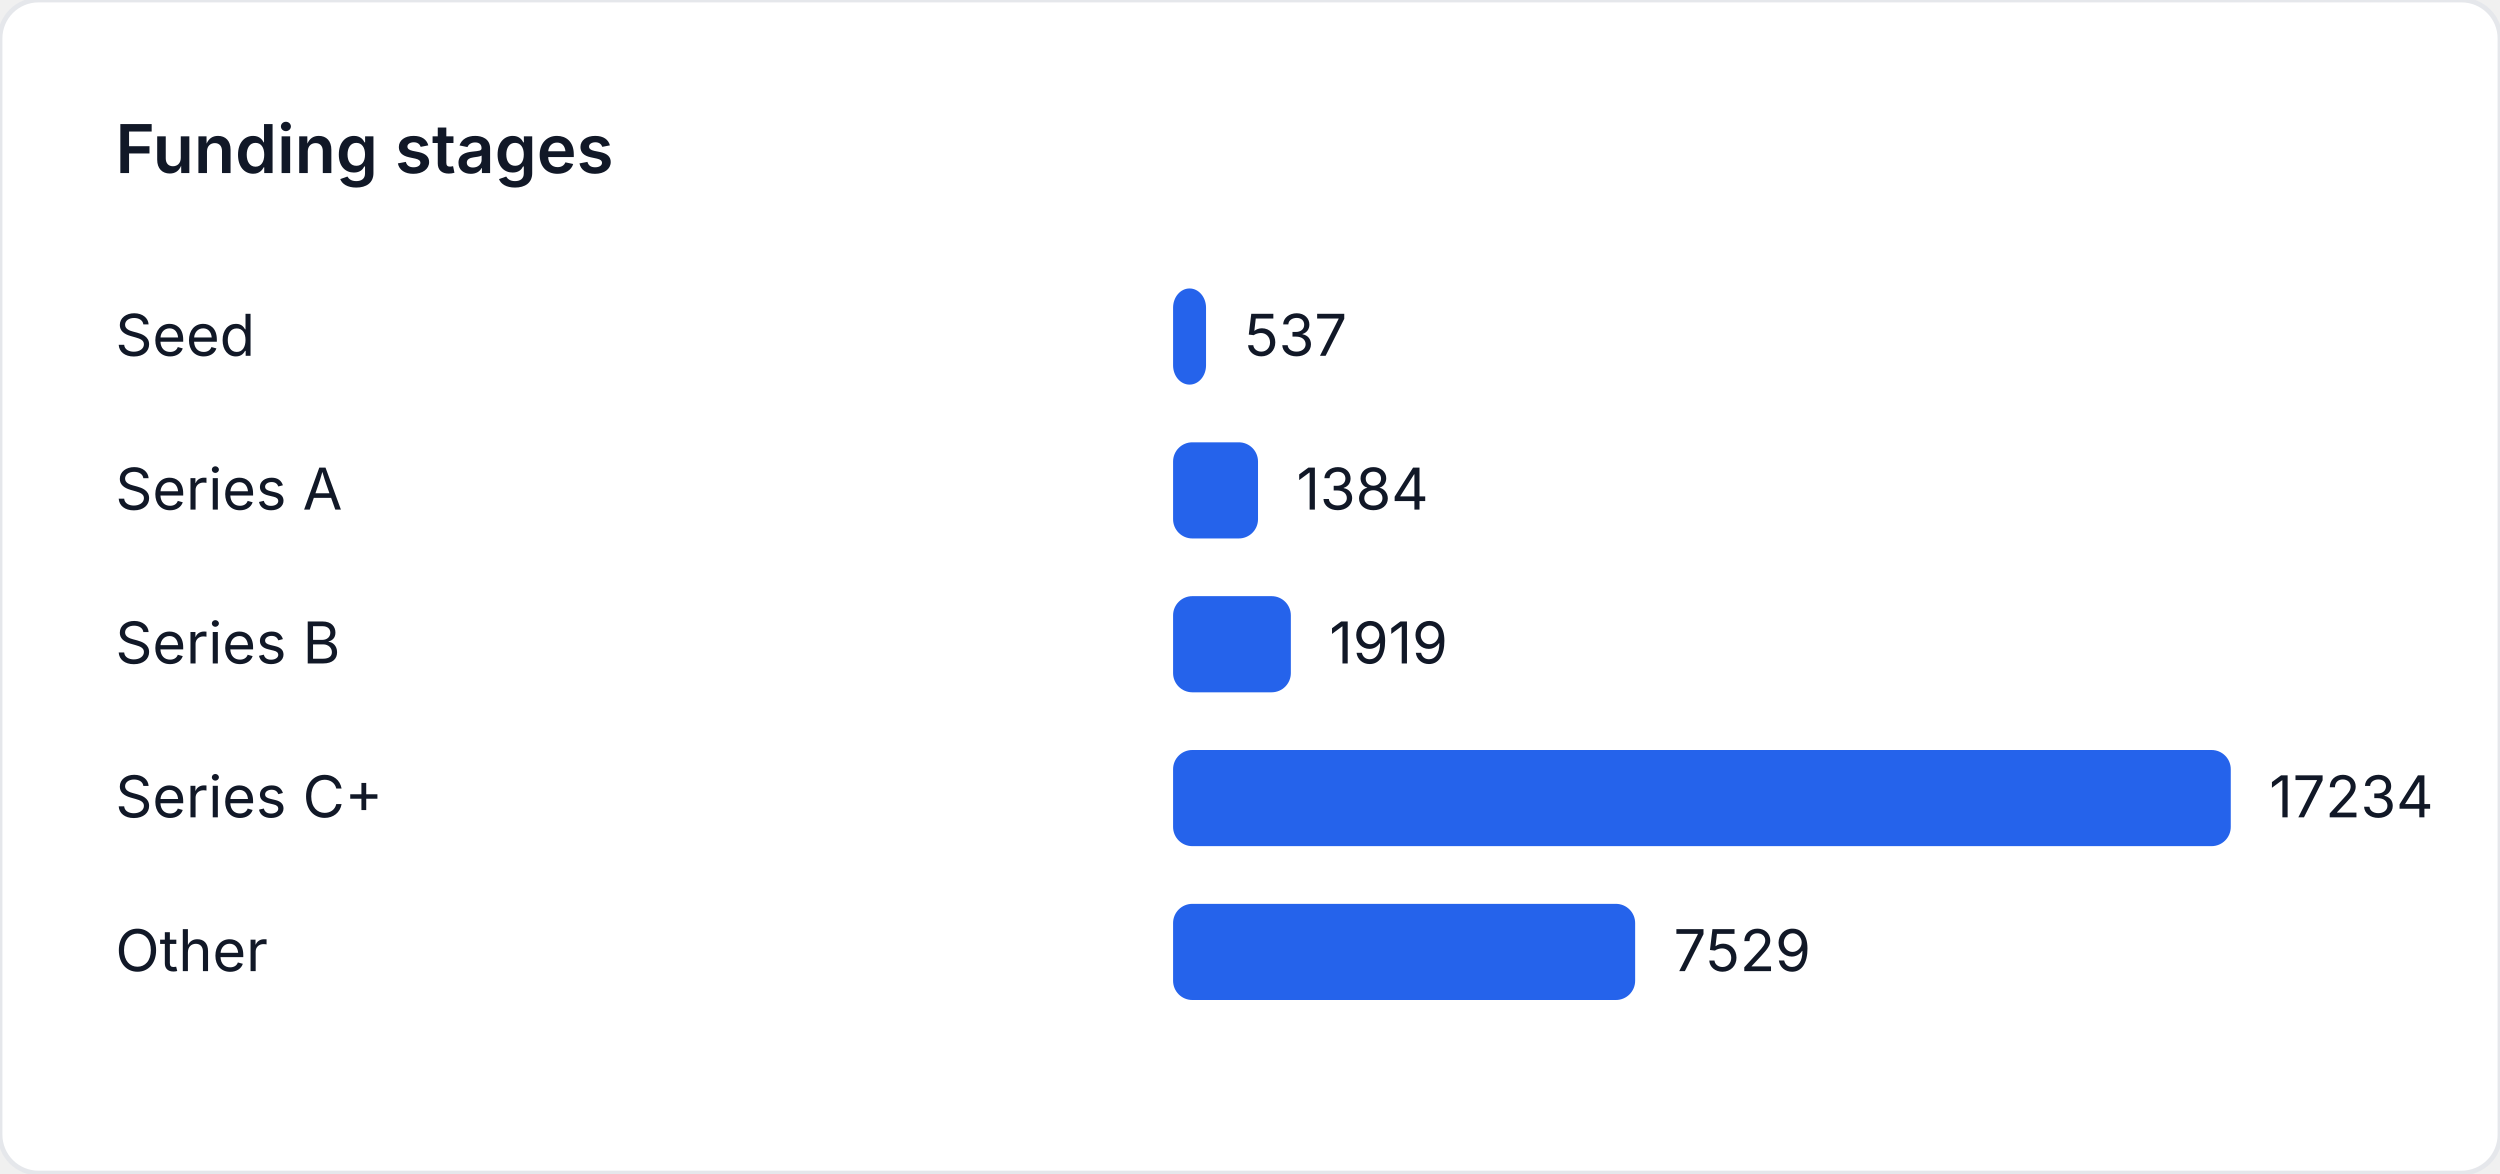
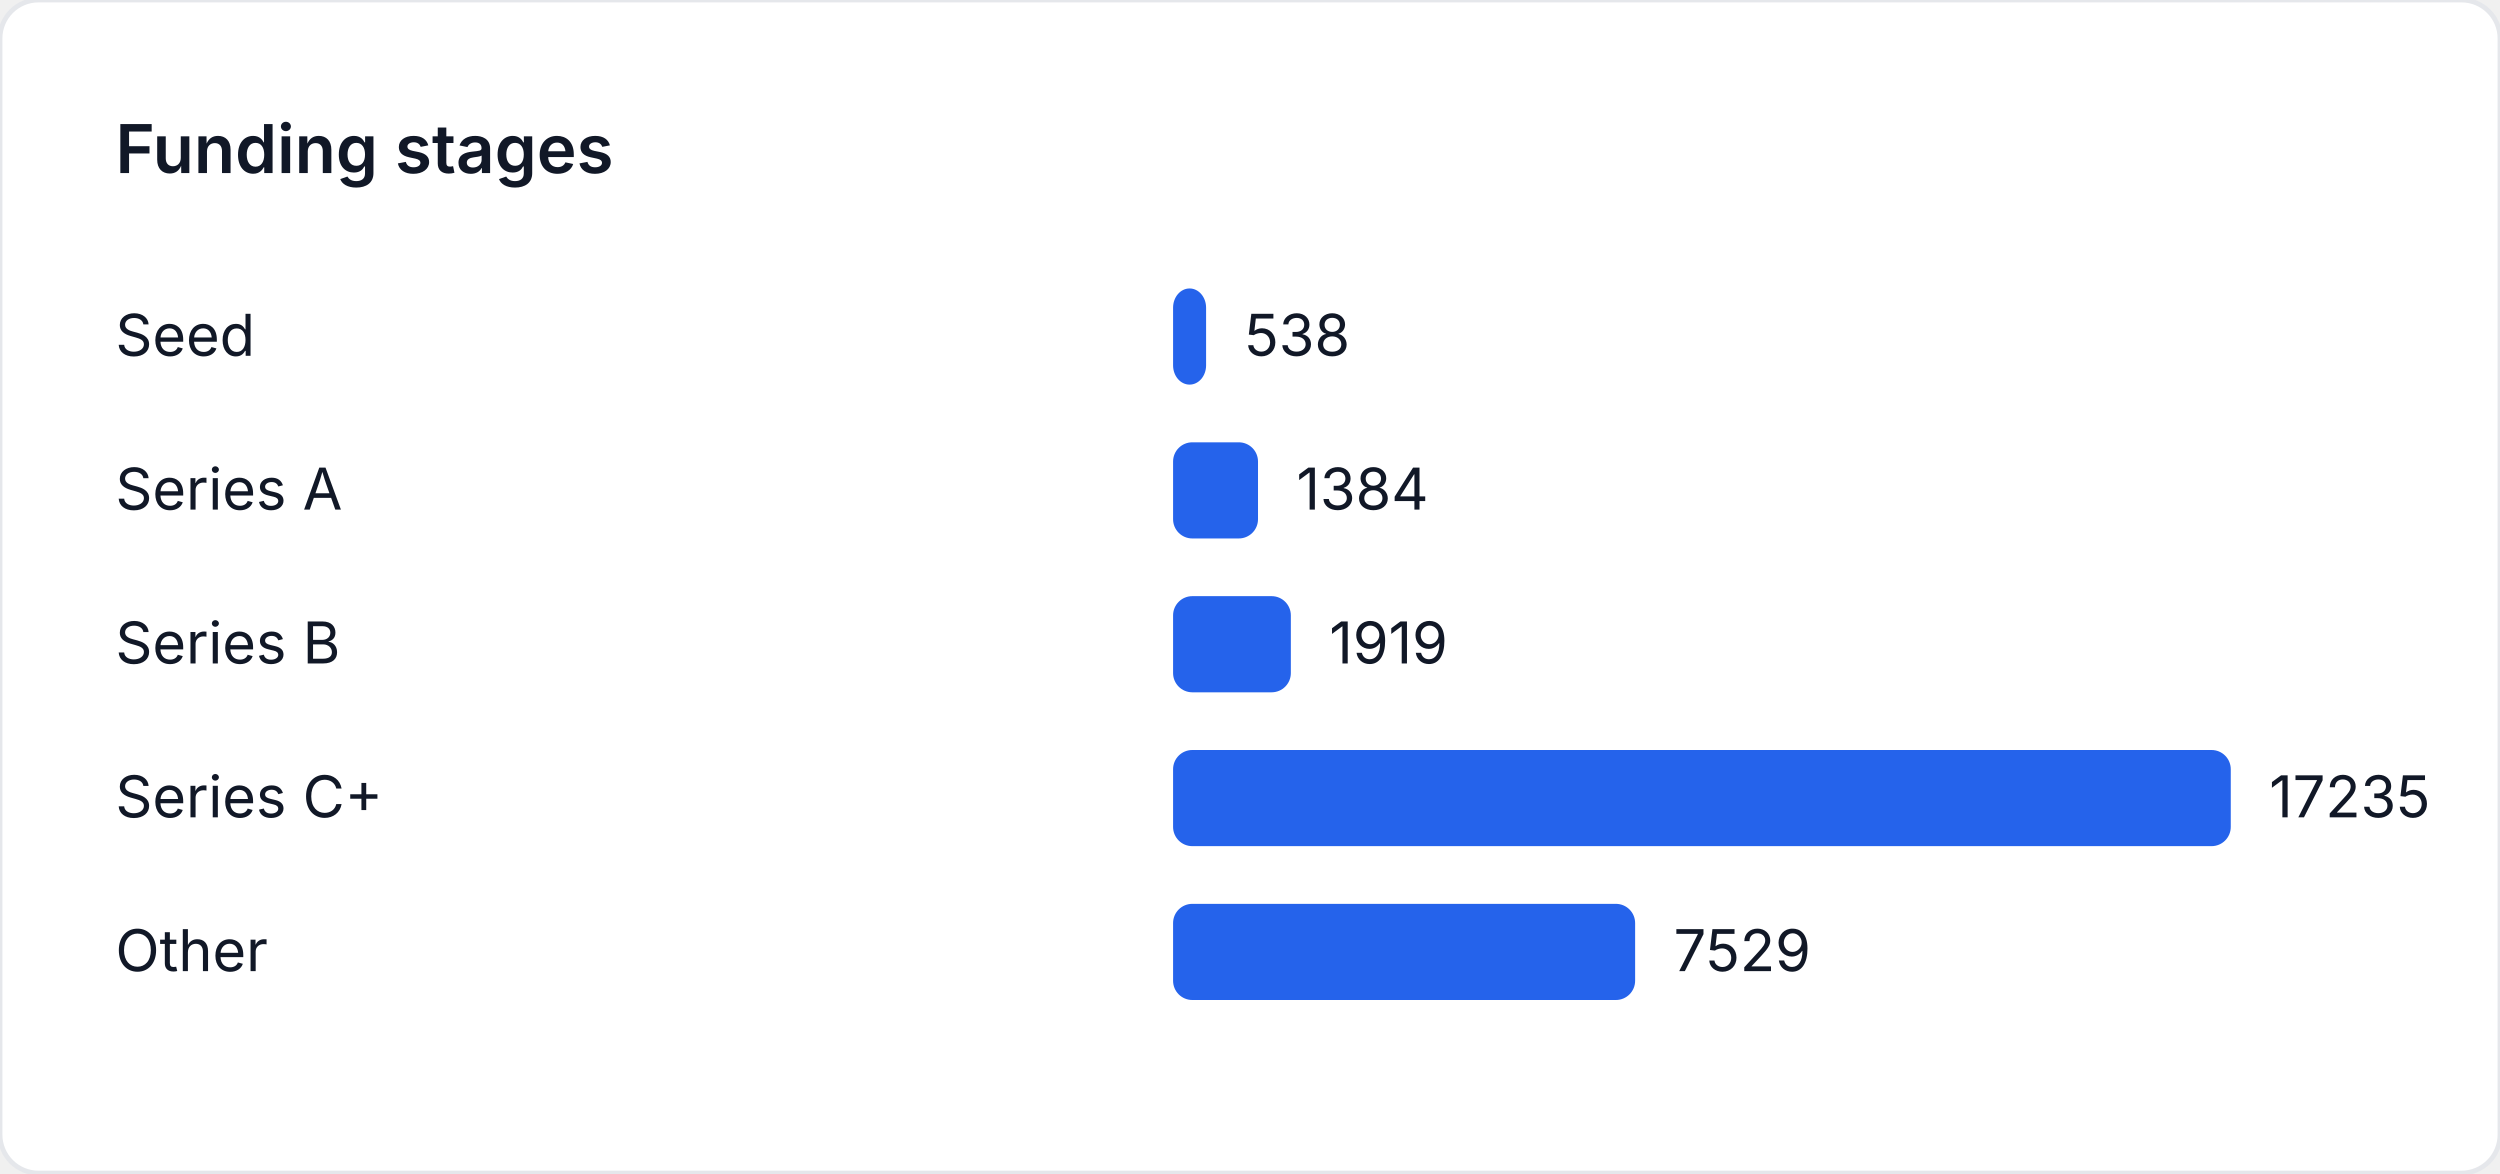
<svg xmlns="http://www.w3.org/2000/svg" width="520" height="244" viewBox="0 0 520 244" role="img" aria-label="Funding stages">
  <style>
    text { font-family: "Inter", "Segoe UI", sans-serif; font-size: 12px; fill: #111827; }
    .title { font-size: 14px; font-weight: 600; }
  </style>
  <rect width="520" height="244" fill="#ffffff" rx="8" ry="8" stroke="#e5e7eb" />
  <text class="title" x="24" y="36">Funding stages</text>
  <text x="24" y="74">Seed</text>
-   <rect x="244" y="60" width="6.855" height="20" fill="#2563eb" rx="4" />
-   <text x="258.855" y="74">537</text>
+   <rect x="244" y="60" width="6.867" height="20" fill="#2563eb" rx="4" />
+   <text x="258.867" y="74">538</text>
  <text x="24" y="106">Series A</text>
-   <rect x="244" y="92" width="17.667" height="20" fill="#2563eb" rx="4" />
-   <text x="269.667" y="106">1384</text>
+   <rect x="244" y="92" width="17.666" height="20" fill="#2563eb" rx="4" />
+   <text x="269.666" y="106">1384</text>
  <text x="24" y="138">Series B</text>
-   <rect x="244" y="124" width="24.497" height="20" fill="#2563eb" rx="4" />
-   <text x="276.497" y="138">1919</text>
+   <rect x="244" y="124" width="24.496" height="20" fill="#2563eb" rx="4" />
+   <text x="276.496" y="138">1919</text>
  <text x="24" y="170">Series C+</text>
  <rect x="244" y="156" width="220" height="20" fill="#2563eb" rx="4" />
-   <text x="472" y="170">17234</text>
+   <text x="472" y="170">17235</text>
  <text x="24" y="202">Other</text>
-   <rect x="244" y="188" width="96.111" height="20" fill="#2563eb" rx="4" />
-   <text x="348.111" y="202">7529</text>
+   <rect x="244" y="188" width="96.106" height="20" fill="#2563eb" rx="4" />
+   <text x="348.106" y="202">7529</text>
</svg>
